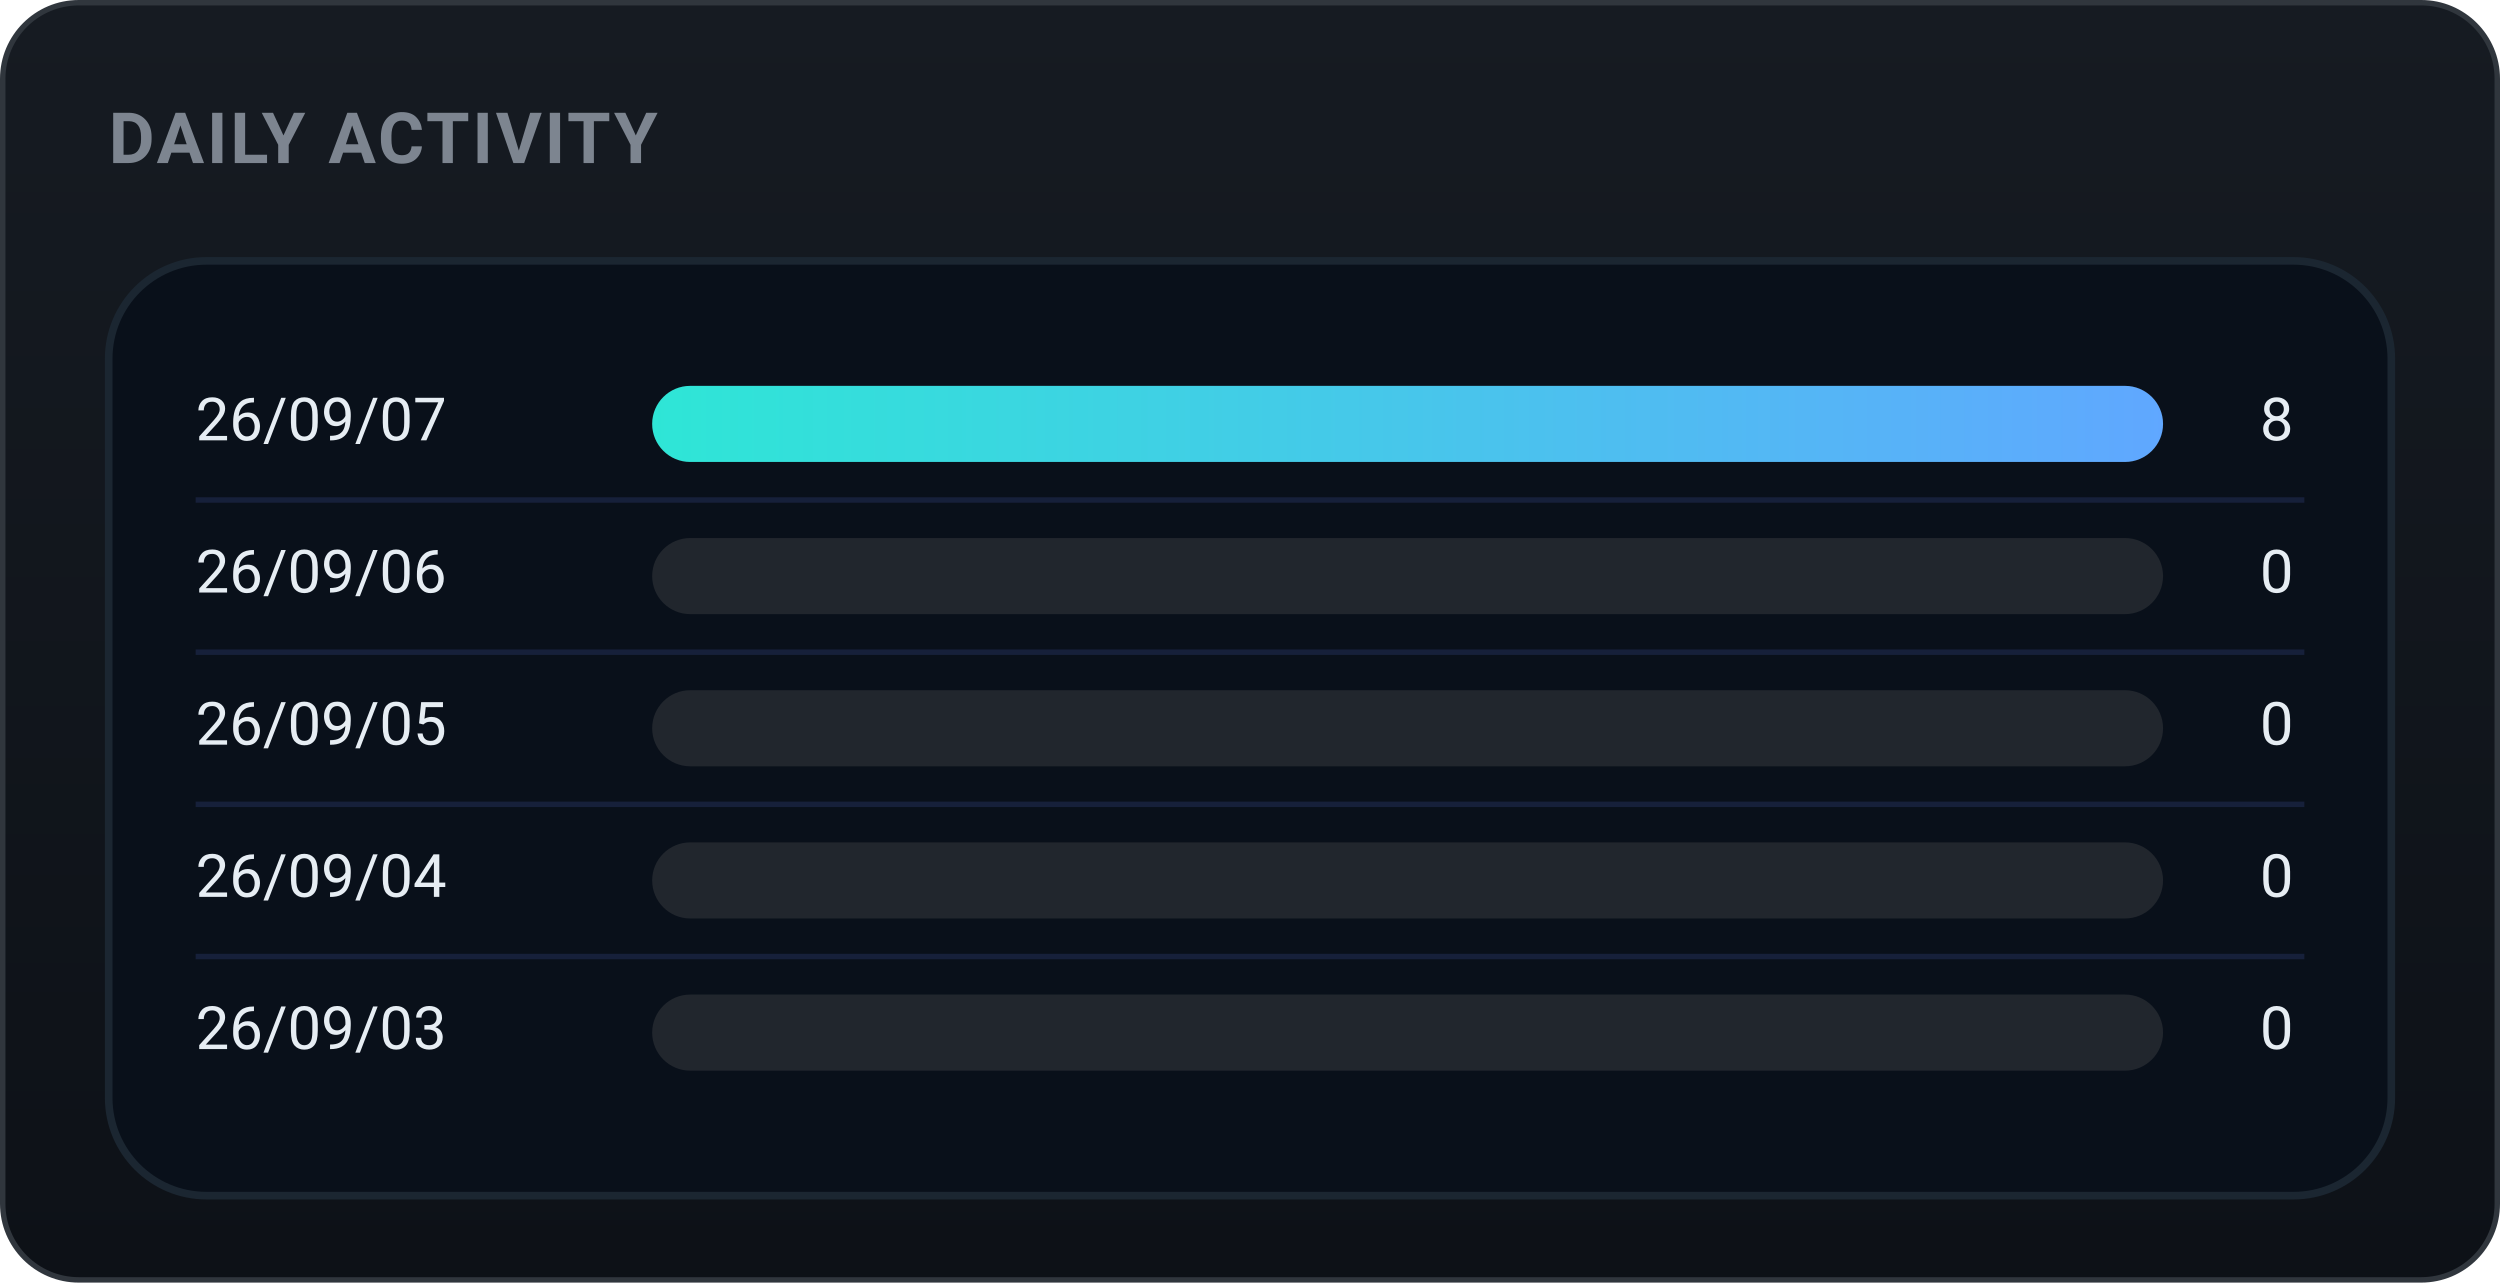
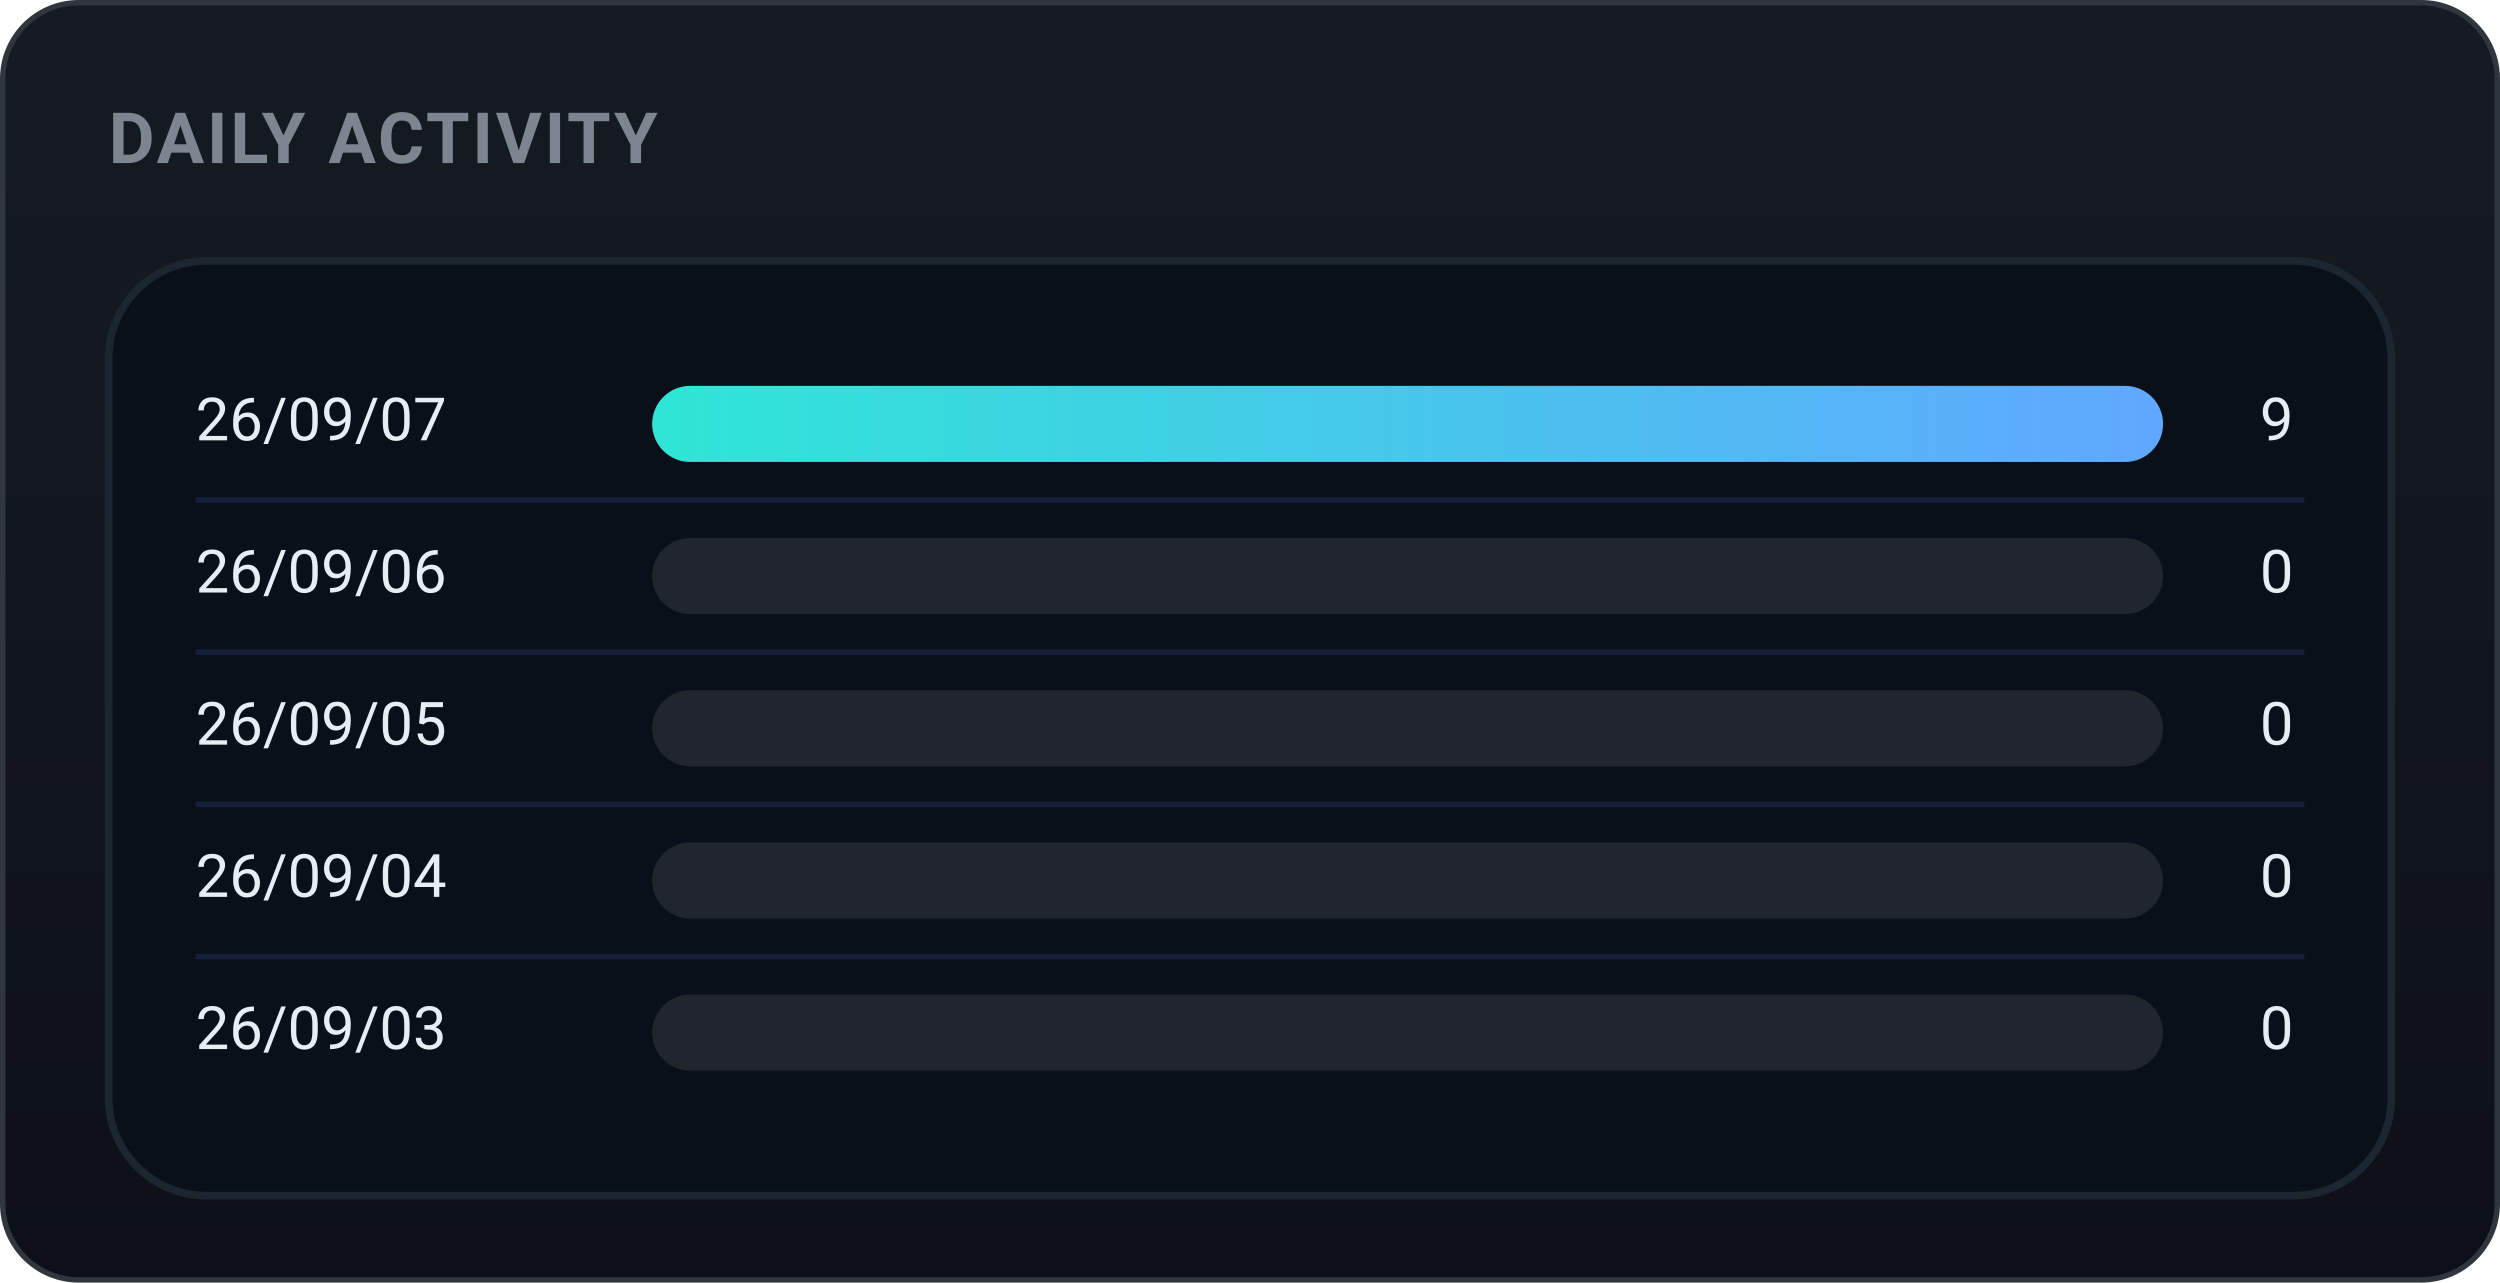
<svg xmlns="http://www.w3.org/2000/svg" width="460" height="236" viewBox="0 0 460 236" role="img" font-family="-apple-system,BlinkMacSystemFont,'Segoe UI',Roboto,'Apple SD Gothic Neo','Malgun Gothic',sans-serif">
  <defs>
    <linearGradient id="bgg" x1="0" y1="0" x2="0" y2="1">
      <stop offset="0" stop-color="#161b22" />
      <stop offset="1" stop-color="#0d1117" />
    </linearGradient>
    <linearGradient id="daily-gradient" x1="0" y1="0" x2="1" y2="0">
      <stop offset="0%" stop-color="#2ee6d6" />
      <stop offset="100%" stop-color="#60a7ff" />
    </linearGradient>
  </defs>
  <rect x="0.5" y="0.5" width="459" height="235" rx="14" fill="url(#bgg)" stroke="#30363d" />
  <text x="20" y="30" font-family="-apple-system,BlinkMacSystemFont,'Segoe UI',Roboto,'Apple SD Gothic Neo','Malgun Gothic',sans-serif" font-size="13" font-weight="700" fill="#7d8590" letter-spacing="0.5">DAILY ACTIVITY</text>
  <rect x="20" y="48" width="420" height="172" rx="18" fill="#09101a" stroke="#1b2631" stroke-width="1.4" />
  <text x="36" y="78.0" font-size="11" fill="#e6edf3" dominant-baseline="middle">26/09/07</text>
  <rect x="120" y="71.0" width="278" height="14" rx="7.0" fill="#21262d" />
  <rect x="120" y="71.0" width="278.0" height="14" rx="7.0" fill="url(#daily-gradient)" />
-   <text x="422" y="78.0" font-size="11" fill="#e6edf3" dominant-baseline="middle" text-anchor="end">8</text>
+   <text x="422" y="78.0" font-size="11" fill="#e6edf3" dominant-baseline="middle" text-anchor="end">9</text>
  <line x1="36" y1="92" x2="424" y2="92" stroke="#16203a" stroke-width="1" />
  <text x="36" y="106.0" font-size="11" fill="#e6edf3" dominant-baseline="middle">26/09/06</text>
  <rect x="120" y="99.0" width="278" height="14" rx="7.0" fill="#21262d" />
  <text x="422" y="106.0" font-size="11" fill="#e6edf3" dominant-baseline="middle" text-anchor="end">0</text>
  <line x1="36" y1="120" x2="424" y2="120" stroke="#16203a" stroke-width="1" />
  <text x="36" y="134.0" font-size="11" fill="#e6edf3" dominant-baseline="middle">26/09/05</text>
  <rect x="120" y="127.0" width="278" height="14" rx="7.0" fill="#21262d" />
  <text x="422" y="134.0" font-size="11" fill="#e6edf3" dominant-baseline="middle" text-anchor="end">0</text>
  <line x1="36" y1="148" x2="424" y2="148" stroke="#16203a" stroke-width="1" />
  <text x="36" y="162.0" font-size="11" fill="#e6edf3" dominant-baseline="middle">26/09/04</text>
  <rect x="120" y="155.0" width="278" height="14" rx="7.0" fill="#21262d" />
  <text x="422" y="162.0" font-size="11" fill="#e6edf3" dominant-baseline="middle" text-anchor="end">0</text>
  <line x1="36" y1="176" x2="424" y2="176" stroke="#16203a" stroke-width="1" />
  <text x="36" y="190.0" font-size="11" fill="#e6edf3" dominant-baseline="middle">26/09/03</text>
  <rect x="120" y="183.0" width="278" height="14" rx="7.0" fill="#21262d" />
  <text x="422" y="190.0" font-size="11" fill="#e6edf3" dominant-baseline="middle" text-anchor="end">0</text>
</svg>
